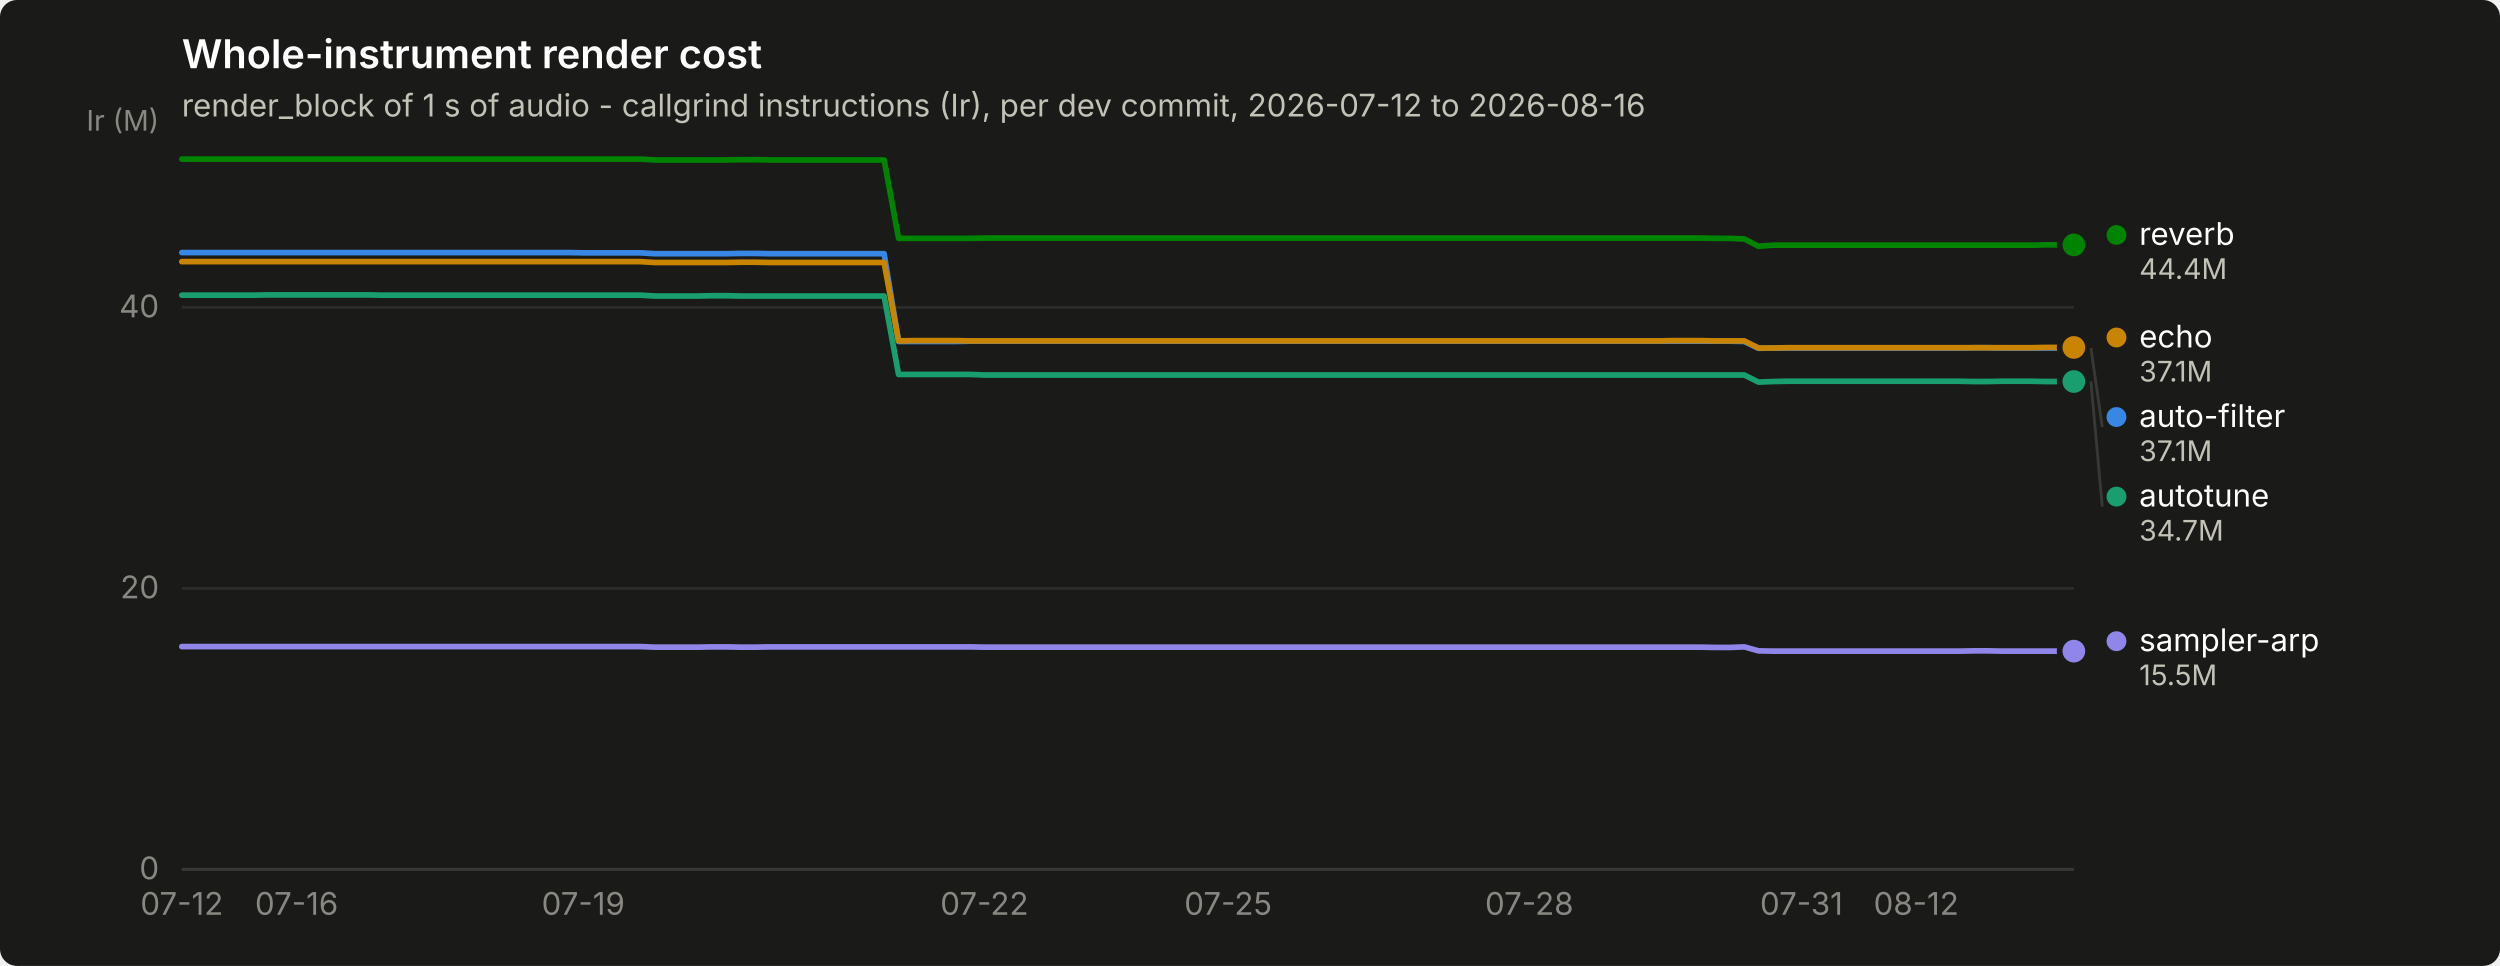
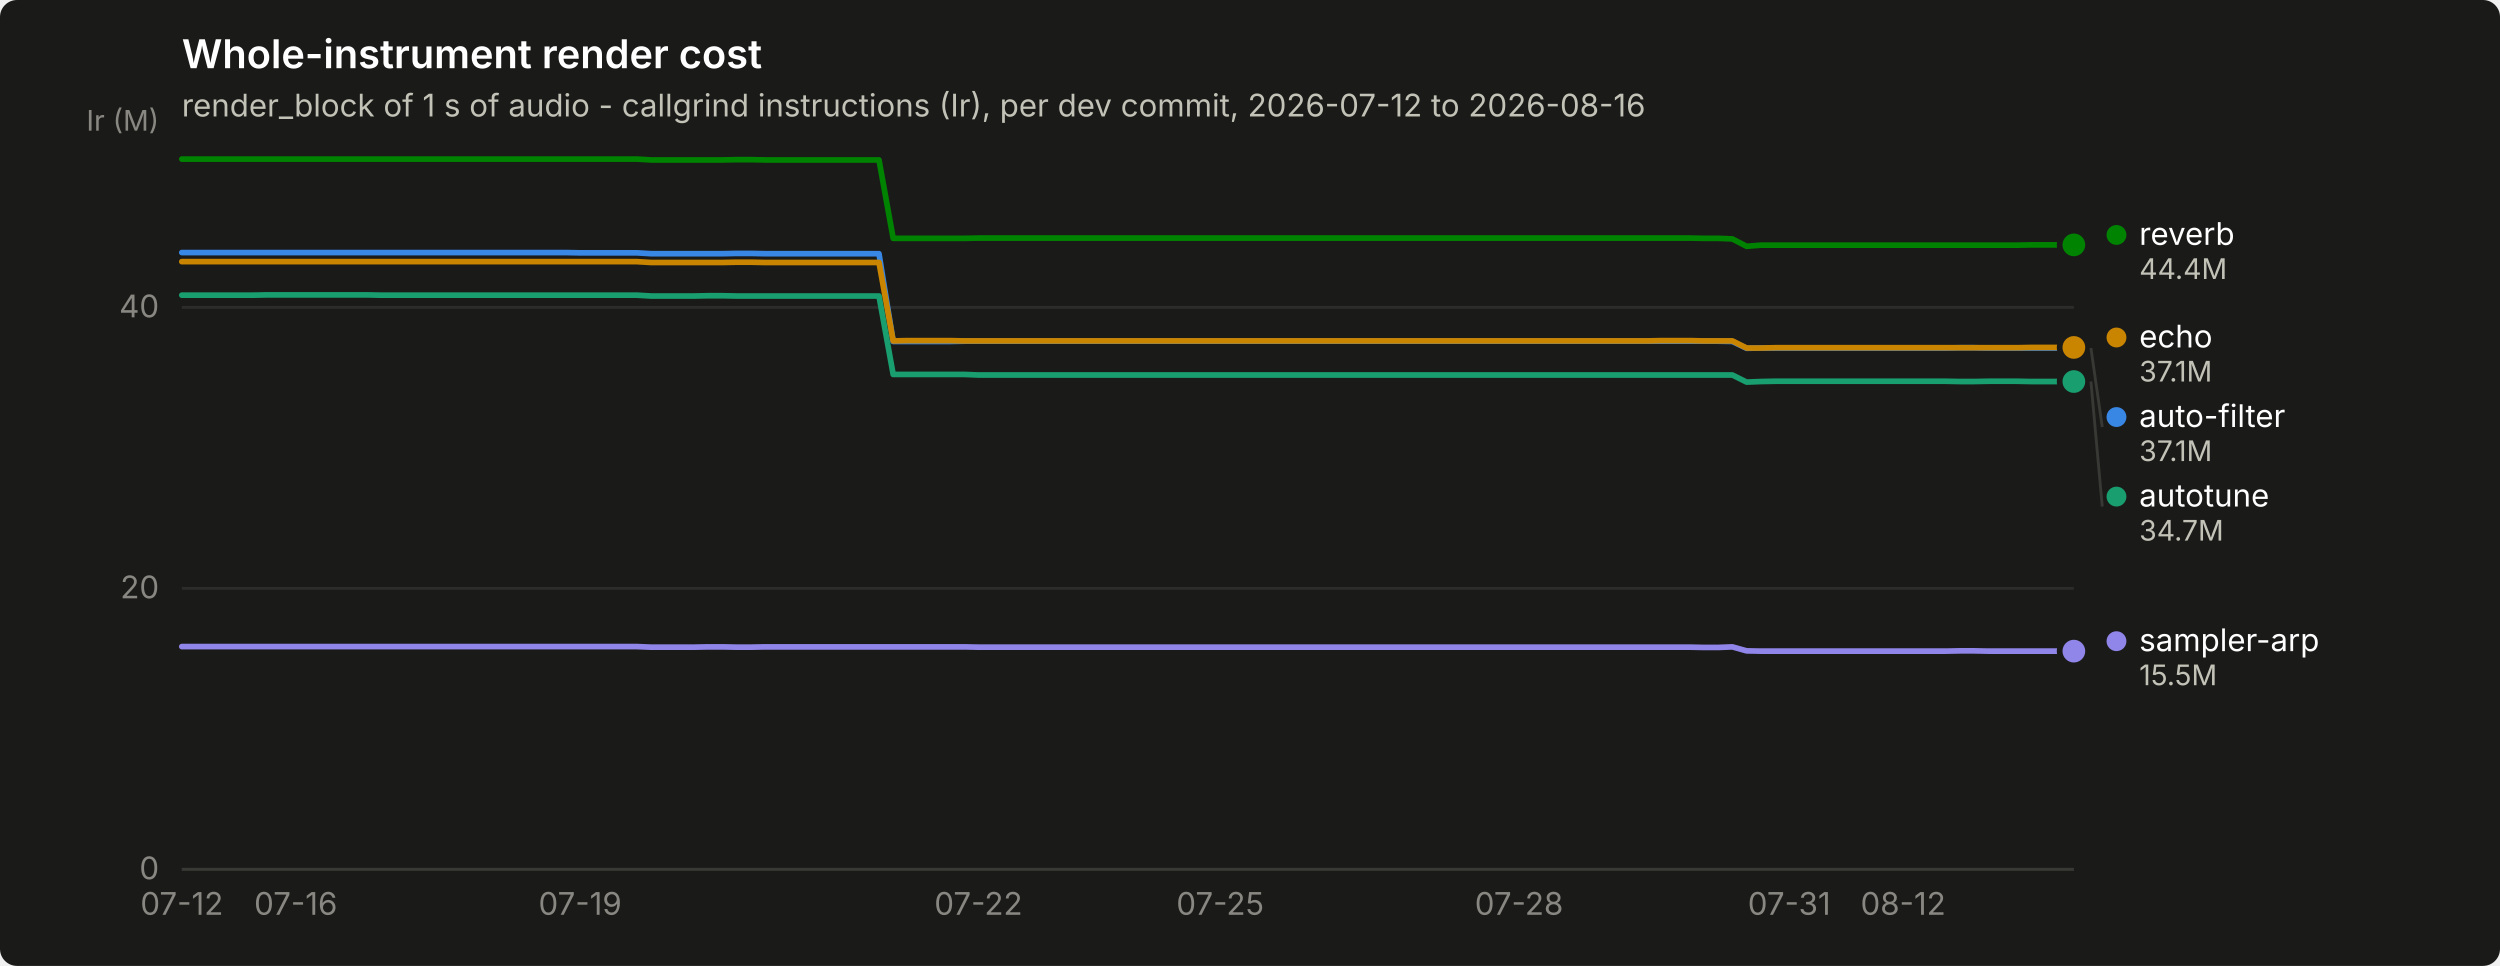
<svg xmlns="http://www.w3.org/2000/svg" width="880" height="340" viewBox="0 0 880 340" role="img" aria-label="Whole-instrument render cost">
  <rect width="880" height="340" rx="6" fill="#1a1a19" />
  <text x="64" y="24" font-family="system-ui, -apple-system, &quot;Segoe UI&quot;, sans-serif" font-size="14" font-weight="600" fill="#ffffff">Whole-instrument render cost</text>
  <text x="64" y="41" font-family="system-ui, -apple-system, &quot;Segoe UI&quot;, sans-serif" font-size="11" fill="#c3c2b7">render_block of 1 s of audio - callgrind instructions (Ir), per dev commit, 2026-07-12 to 2026-08-16</text>
  <line x1="64" y1="306.0" x2="730" y2="306.0" stroke="#2c2c2a" stroke-width="1" />
  <text x="56" y="309.5" text-anchor="end" font-family="system-ui, -apple-system, &quot;Segoe UI&quot;, sans-serif" font-size="11" style="font-variant-numeric: tabular-nums" fill="#898781">0</text>
  <line x1="64" y1="207.1" x2="730" y2="207.1" stroke="#2c2c2a" stroke-width="1" />
  <text x="56" y="210.6" text-anchor="end" font-family="system-ui, -apple-system, &quot;Segoe UI&quot;, sans-serif" font-size="11" style="font-variant-numeric: tabular-nums" fill="#898781">20</text>
  <line x1="64" y1="108.2" x2="730" y2="108.2" stroke="#2c2c2a" stroke-width="1" />
  <text x="56" y="111.7" text-anchor="end" font-family="system-ui, -apple-system, &quot;Segoe UI&quot;, sans-serif" font-size="11" style="font-variant-numeric: tabular-nums" fill="#898781">40</text>
  <text x="56" y="46" text-anchor="end" font-family="system-ui, -apple-system, &quot;Segoe UI&quot;, sans-serif" font-size="10" fill="#898781">Ir (M)</text>
  <line x1="64" y1="306" x2="730" y2="306" stroke="#383835" stroke-width="1" />
  <text x="64.0" y="322" text-anchor="middle" font-family="system-ui, -apple-system, &quot;Segoe UI&quot;, sans-serif" font-size="11" style="font-variant-numeric: tabular-nums" fill="#898781">07-12</text>
-   <text x="104.4" y="322" text-anchor="middle" font-family="system-ui, -apple-system, &quot;Segoe UI&quot;, sans-serif" font-size="11" style="font-variant-numeric: tabular-nums" fill="#898781">07-16</text>
-   <text x="205.3" y="322" text-anchor="middle" font-family="system-ui, -apple-system, &quot;Segoe UI&quot;, sans-serif" font-size="11" style="font-variant-numeric: tabular-nums" fill="#898781">07-19</text>
-   <text x="346.5" y="322" text-anchor="middle" font-family="system-ui, -apple-system, &quot;Segoe UI&quot;, sans-serif" font-size="11" style="font-variant-numeric: tabular-nums" fill="#898781">07-22</text>
-   <text x="432.3" y="322" text-anchor="middle" font-family="system-ui, -apple-system, &quot;Segoe UI&quot;, sans-serif" font-size="11" style="font-variant-numeric: tabular-nums" fill="#898781">07-25</text>
-   <text x="538.3" y="322" text-anchor="middle" font-family="system-ui, -apple-system, &quot;Segoe UI&quot;, sans-serif" font-size="11" style="font-variant-numeric: tabular-nums" fill="#898781">07-28</text>
-   <text x="634.1" y="322" text-anchor="middle" font-family="system-ui, -apple-system, &quot;Segoe UI&quot;, sans-serif" font-size="11" style="font-variant-numeric: tabular-nums" fill="#898781">07-31</text>
-   <text x="674.5" y="322" text-anchor="middle" font-family="system-ui, -apple-system, &quot;Segoe UI&quot;, sans-serif" font-size="11" style="font-variant-numeric: tabular-nums" fill="#898781">08-12</text>
-   <path d="M64.0,88.9 L69.0,88.9 L74.1,88.9 L79.1,88.9 L84.2,88.9 L89.2,88.9 L94.3,88.9 L99.3,88.9 L104.4,88.9 L109.4,88.9 L114.5,88.9 L119.5,88.9 L124.5,88.9 L129.6,88.9 L134.6,88.9 L139.7,88.9 L144.7,88.9 L149.8,88.9 L154.8,88.9 L159.9,88.9 L164.9,88.9 L170.0,88.9 L175.0,88.9 L180.0,88.9 L185.1,88.9 L190.1,88.9 L195.2,88.9 L200.2,88.9 L205.3,89.0 L210.3,89.0 L215.4,89.0 L220.4,89.0 L225.5,89.0 L230.5,89.3 L235.5,89.3 L240.6,89.3 L245.6,89.3 L250.7,89.3 L255.7,89.3 L260.8,89.2 L265.8,89.2 L270.9,89.3 L275.9,89.3 L281.0,89.3 L286.0,89.3 L291.0,89.3 L296.1,89.3 L301.1,89.3 L306.2,89.3 L311.2,89.3 L316.3,120.2 L321.3,120.2 L326.4,120.2 L331.4,120.2 L336.5,120.2 L341.5,120.1 L346.5,120.1 L351.6,120.1 L356.6,120.1 L361.7,120.1 L366.7,120.1 L371.8,120.1 L376.8,120.1 L381.9,120.1 L386.9,120.1 L392.0,120.1 L397.0,120.1 L402.0,120.1 L407.1,120.1 L412.1,120.1 L417.2,120.1 L422.2,120.1 L427.3,120.1 L432.3,120.1 L437.4,120.1 L442.4,120.1 L447.5,120.1 L452.5,120.1 L457.5,120.1 L462.6,120.1 L467.6,120.1 L472.7,120.1 L477.7,120.1 L482.8,120.1 L487.8,120.1 L492.9,120.1 L497.9,120.1 L503.0,120.1 L508.0,120.1 L513.0,120.1 L518.1,120.1 L523.1,120.1 L528.2,120.1 L533.2,120.1 L538.3,120.1 L543.3,120.1 L548.4,120.1 L553.4,120.1 L558.5,120.1 L563.5,120.1 L568.5,120.1 L573.6,120.1 L578.6,120.1 L583.7,120.1 L588.7,120.1 L593.8,120.1 L598.8,120.1 L603.9,120.1 L608.9,120.1 L614.0,120.2 L619.0,122.6 L624.0,122.5 L629.1,122.5 L634.1,122.5 L639.2,122.5 L644.2,122.5 L649.3,122.5 L654.3,122.5 L659.4,122.5 L664.4,122.5 L669.5,122.5 L674.5,122.5 L679.5,122.5 L684.6,122.5 L689.6,122.5 L694.7,122.4 L699.7,122.4 L704.8,122.5 L709.8,122.5 L714.9,122.5 L719.9,122.5 L725.0,122.5 L730.0,122.5" fill="none" stroke="#3987e5" stroke-width="2" stroke-linejoin="round" stroke-linecap="round" />
+   <text x="104.1" y="322" text-anchor="middle" font-family="system-ui, -apple-system, &quot;Segoe UI&quot;, sans-serif" font-size="11" style="font-variant-numeric: tabular-nums" fill="#898781">07-16</text>
+   <text x="204.2" y="322" text-anchor="middle" font-family="system-ui, -apple-system, &quot;Segoe UI&quot;, sans-serif" font-size="11" style="font-variant-numeric: tabular-nums" fill="#898781">07-19</text>
+   <text x="344.4" y="322" text-anchor="middle" font-family="system-ui, -apple-system, &quot;Segoe UI&quot;, sans-serif" font-size="11" style="font-variant-numeric: tabular-nums" fill="#898781">07-22</text>
+   <text x="429.5" y="322" text-anchor="middle" font-family="system-ui, -apple-system, &quot;Segoe UI&quot;, sans-serif" font-size="11" style="font-variant-numeric: tabular-nums" fill="#898781">07-25</text>
+   <text x="534.7" y="322" text-anchor="middle" font-family="system-ui, -apple-system, &quot;Segoe UI&quot;, sans-serif" font-size="11" style="font-variant-numeric: tabular-nums" fill="#898781">07-28</text>
+   <text x="629.8" y="322" text-anchor="middle" font-family="system-ui, -apple-system, &quot;Segoe UI&quot;, sans-serif" font-size="11" style="font-variant-numeric: tabular-nums" fill="#898781">07-31</text>
+   <text x="669.9" y="322" text-anchor="middle" font-family="system-ui, -apple-system, &quot;Segoe UI&quot;, sans-serif" font-size="11" style="font-variant-numeric: tabular-nums" fill="#898781">08-12</text>
+   <path d="M64.0,88.9 L69.0,88.9 L74.0,88.9 L79.0,88.9 L84.0,88.9 L89.0,88.9 L94.0,88.9 L99.1,88.9 L104.1,88.9 L109.1,88.9 L114.1,88.9 L119.1,88.9 L124.1,88.9 L129.1,88.9 L134.1,88.9 L139.1,88.9 L144.1,88.9 L149.1,88.9 L154.1,88.9 L159.1,88.9 L164.2,88.9 L169.2,88.9 L174.2,88.9 L179.2,88.9 L184.2,88.9 L189.2,88.9 L194.2,88.9 L199.2,88.9 L204.2,89.0 L209.2,89.0 L214.2,89.0 L219.2,89.0 L224.2,89.0 L229.2,89.3 L234.3,89.3 L239.3,89.3 L244.3,89.3 L249.3,89.3 L254.3,89.3 L259.3,89.2 L264.3,89.2 L269.3,89.3 L274.3,89.3 L279.3,89.3 L284.3,89.3 L289.3,89.3 L294.3,89.3 L299.4,89.3 L304.4,89.3 L309.4,89.3 L314.4,120.2 L319.4,120.2 L324.4,120.2 L329.4,120.2 L334.4,120.2 L339.4,120.1 L344.4,120.1 L349.4,120.1 L354.4,120.1 L359.4,120.1 L364.5,120.1 L369.5,120.1 L374.5,120.1 L379.5,120.1 L384.5,120.1 L389.5,120.1 L394.5,120.1 L399.5,120.1 L404.5,120.1 L409.5,120.1 L414.5,120.1 L419.5,120.1 L424.5,120.1 L429.5,120.1 L434.6,120.1 L439.6,120.1 L444.6,120.1 L449.6,120.1 L454.6,120.1 L459.6,120.1 L464.6,120.1 L469.6,120.1 L474.6,120.1 L479.6,120.1 L484.6,120.1 L489.6,120.1 L494.6,120.1 L499.7,120.1 L504.7,120.1 L509.7,120.1 L514.7,120.1 L519.7,120.1 L524.7,120.1 L529.7,120.1 L534.7,120.1 L539.7,120.1 L544.7,120.1 L549.7,120.1 L554.7,120.1 L559.7,120.1 L564.8,120.1 L569.8,120.1 L574.8,120.1 L579.8,120.1 L584.8,120.1 L589.8,120.1 L594.8,120.1 L599.8,120.1 L604.8,120.1 L609.8,120.2 L614.8,122.6 L619.8,122.5 L624.8,122.5 L629.8,122.5 L634.9,122.5 L639.9,122.5 L644.9,122.5 L649.9,122.5 L654.9,122.5 L659.9,122.5 L664.9,122.5 L669.9,122.5 L674.9,122.5 L679.9,122.5 L684.9,122.5 L689.9,122.4 L694.9,122.4 L700.0,122.5 L705.0,122.5 L710.0,122.5 L715.0,122.5 L720.0,122.5 L725.0,122.5 L730.0,122.5" fill="none" stroke="#3987e5" stroke-width="2" stroke-linejoin="round" stroke-linecap="round" />
  <circle cx="730.0" cy="122.5" r="6" fill="#1a1a19" />
  <circle cx="730.0" cy="122.5" r="4" fill="#3987e5" />
-   <path d="M64.0,103.9 L69.0,103.9 L74.1,103.9 L79.1,103.9 L84.2,103.9 L89.2,103.9 L94.3,103.8 L99.3,103.8 L104.4,103.8 L109.4,103.8 L114.5,103.8 L119.5,103.8 L124.5,103.8 L129.6,103.8 L134.6,103.9 L139.7,103.9 L144.7,103.9 L149.8,103.9 L154.8,103.9 L159.9,103.9 L164.9,103.9 L170.0,103.9 L175.0,103.9 L180.0,103.9 L185.1,103.9 L190.1,103.9 L195.2,103.9 L200.2,103.9 L205.3,103.9 L210.3,103.9 L215.4,103.9 L220.4,103.9 L225.5,103.9 L230.5,104.2 L235.5,104.2 L240.6,104.2 L245.6,104.2 L250.7,104.1 L255.7,104.1 L260.8,104.2 L265.8,104.2 L270.9,104.2 L275.9,104.2 L281.0,104.2 L286.0,104.2 L291.0,104.2 L296.1,104.2 L301.1,104.2 L306.2,104.2 L311.2,104.2 L316.3,131.8 L321.3,131.8 L326.4,131.8 L331.4,131.8 L336.5,131.8 L341.5,131.8 L346.5,132.0 L351.6,132.0 L356.6,132.0 L361.7,132.0 L366.7,132.0 L371.8,132.0 L376.8,132.0 L381.9,132.0 L386.9,132.0 L392.0,132.0 L397.0,132.0 L402.0,132.0 L407.1,132.0 L412.1,132.0 L417.2,132.0 L422.2,132.0 L427.3,132.0 L432.3,132.0 L437.4,132.0 L442.4,132.0 L447.5,132.0 L452.5,132.0 L457.5,132.0 L462.6,132.0 L467.6,132.0 L472.7,132.0 L477.7,132.0 L482.8,132.0 L487.8,132.0 L492.9,132.0 L497.9,132.0 L503.0,132.0 L508.0,132.0 L513.0,132.0 L518.1,132.0 L523.1,132.0 L528.2,132.0 L533.2,132.0 L538.3,132.0 L543.3,132.0 L548.4,132.0 L553.4,132.0 L558.5,132.0 L563.5,132.0 L568.5,132.0 L573.6,132.0 L578.6,132.0 L583.7,132.0 L588.7,132.0 L593.8,132.0 L598.8,132.0 L603.9,132.0 L608.9,132.0 L614.0,132.0 L619.0,134.5 L624.0,134.3 L629.1,134.2 L634.1,134.2 L639.2,134.2 L644.2,134.2 L649.3,134.2 L654.3,134.2 L659.4,134.2 L664.4,134.2 L669.5,134.2 L674.5,134.2 L679.5,134.2 L684.6,134.2 L689.6,134.2 L694.7,134.3 L699.7,134.3 L704.8,134.2 L709.8,134.2 L714.9,134.2 L719.9,134.3 L725.0,134.3 L730.0,134.3" fill="none" stroke="#199e70" stroke-width="2" stroke-linejoin="round" stroke-linecap="round" />
+   <path d="M64.0,103.9 L69.0,103.9 L74.0,103.9 L79.0,103.9 L84.0,103.9 L89.0,103.9 L94.0,103.8 L99.1,103.8 L104.1,103.8 L109.1,103.8 L114.1,103.8 L119.1,103.8 L124.1,103.8 L129.1,103.8 L134.1,103.9 L139.1,103.9 L144.1,103.9 L149.1,103.9 L154.1,103.9 L159.1,103.9 L164.2,103.9 L169.2,103.9 L174.2,103.9 L179.2,103.9 L184.2,103.9 L189.2,103.9 L194.2,103.9 L199.2,103.9 L204.2,103.9 L209.2,103.9 L214.2,103.9 L219.2,103.9 L224.2,103.9 L229.2,104.2 L234.3,104.2 L239.3,104.2 L244.3,104.2 L249.3,104.1 L254.3,104.1 L259.3,104.2 L264.3,104.2 L269.3,104.2 L274.3,104.2 L279.3,104.2 L284.3,104.2 L289.3,104.2 L294.3,104.2 L299.4,104.2 L304.4,104.2 L309.4,104.2 L314.4,131.8 L319.4,131.8 L324.4,131.8 L329.4,131.8 L334.4,131.8 L339.4,131.8 L344.4,132.0 L349.4,132.0 L354.4,132.0 L359.4,132.0 L364.5,132.0 L369.5,132.0 L374.5,132.0 L379.5,132.0 L384.5,132.0 L389.5,132.0 L394.5,132.0 L399.5,132.0 L404.5,132.0 L409.5,132.0 L414.5,132.0 L419.5,132.0 L424.5,132.0 L429.5,132.0 L434.6,132.0 L439.6,132.0 L444.6,132.0 L449.6,132.0 L454.6,132.0 L459.6,132.0 L464.6,132.0 L469.6,132.0 L474.6,132.0 L479.6,132.0 L484.6,132.0 L489.6,132.0 L494.6,132.0 L499.7,132.0 L504.7,132.0 L509.7,132.0 L514.7,132.0 L519.7,132.0 L524.7,132.0 L529.7,132.0 L534.7,132.0 L539.7,132.0 L544.7,132.0 L549.7,132.0 L554.7,132.0 L559.7,132.0 L564.8,132.0 L569.8,132.0 L574.8,132.0 L579.8,132.0 L584.8,132.0 L589.8,132.0 L594.8,132.0 L599.8,132.0 L604.8,132.0 L609.8,132.0 L614.8,134.5 L619.8,134.3 L624.8,134.2 L629.8,134.2 L634.9,134.2 L639.9,134.2 L644.9,134.2 L649.9,134.2 L654.9,134.2 L659.9,134.2 L664.9,134.2 L669.9,134.2 L674.9,134.2 L679.9,134.2 L684.9,134.2 L689.9,134.3 L694.9,134.3 L700.0,134.2 L705.0,134.2 L710.0,134.2 L715.0,134.3 L720.0,134.3 L725.0,134.3 L730.0,134.3" fill="none" stroke="#199e70" stroke-width="2" stroke-linejoin="round" stroke-linecap="round" />
  <circle cx="730.0" cy="134.3" r="6" fill="#1a1a19" />
  <circle cx="730.0" cy="134.3" r="4" fill="#199e70" />
-   <path d="M64.0,92.1 L69.0,92.1 L74.1,92.1 L79.1,92.1 L84.2,92.1 L89.2,92.1 L94.3,92.1 L99.3,92.1 L104.4,92.1 L109.4,92.1 L114.5,92.1 L119.5,92.1 L124.5,92.1 L129.6,92.1 L134.6,92.1 L139.7,92.1 L144.7,92.1 L149.8,92.1 L154.8,92.1 L159.9,92.1 L164.9,92.1 L170.0,92.1 L175.0,92.1 L180.0,92.1 L185.1,92.1 L190.1,92.1 L195.2,92.1 L200.2,92.1 L205.3,92.1 L210.3,92.1 L215.4,92.1 L220.4,92.1 L225.5,92.1 L230.5,92.4 L235.5,92.4 L240.6,92.4 L245.6,92.4 L250.7,92.4 L255.7,92.4 L260.8,92.3 L265.8,92.3 L270.9,92.4 L275.9,92.4 L281.0,92.4 L286.0,92.4 L291.0,92.4 L296.1,92.4 L301.1,92.4 L306.2,92.4 L311.2,92.4 L316.3,120.0 L321.3,119.9 L326.4,119.9 L331.4,119.9 L336.5,119.9 L341.5,120.0 L346.5,120.0 L351.6,120.0 L356.6,120.0 L361.7,120.0 L366.7,120.0 L371.8,120.0 L376.8,120.0 L381.9,120.0 L386.9,120.0 L392.0,120.0 L397.0,120.0 L402.0,120.0 L407.1,120.0 L412.1,120.0 L417.2,120.0 L422.2,120.0 L427.3,120.0 L432.3,120.0 L437.4,120.0 L442.4,120.0 L447.5,120.0 L452.5,120.0 L457.5,120.0 L462.6,120.0 L467.6,120.0 L472.7,120.0 L477.7,120.0 L482.8,120.0 L487.8,120.0 L492.9,120.0 L497.9,120.0 L503.0,120.0 L508.0,120.0 L513.0,120.0 L518.1,120.0 L523.1,120.0 L528.2,120.0 L533.2,120.0 L538.3,120.0 L543.3,120.0 L548.4,120.0 L553.4,120.0 L558.5,120.0 L563.5,120.0 L568.5,120.0 L573.6,120.0 L578.6,120.0 L583.7,120.0 L588.7,119.9 L593.8,119.9 L598.8,119.9 L603.9,120.0 L608.9,120.0 L614.0,120.0 L619.0,122.5 L624.0,122.5 L629.1,122.4 L634.1,122.4 L639.2,122.4 L644.2,122.4 L649.3,122.4 L654.3,122.4 L659.4,122.4 L664.4,122.4 L669.5,122.4 L674.5,122.4 L679.5,122.4 L684.6,122.4 L689.6,122.4 L694.7,122.4 L699.7,122.4 L704.8,122.4 L709.8,122.4 L714.9,122.4 L719.9,122.3 L725.0,122.3 L730.0,122.3" fill="none" stroke="#c98500" stroke-width="2" stroke-linejoin="round" stroke-linecap="round" />
+   <path d="M64.0,92.1 L69.0,92.1 L74.0,92.1 L79.0,92.1 L84.0,92.1 L89.0,92.1 L94.0,92.1 L99.1,92.1 L104.1,92.1 L109.1,92.1 L114.1,92.1 L119.1,92.1 L124.1,92.1 L129.1,92.1 L134.1,92.1 L139.1,92.1 L144.1,92.1 L149.1,92.1 L154.1,92.1 L159.1,92.1 L164.2,92.1 L169.2,92.1 L174.2,92.1 L179.2,92.1 L184.2,92.1 L189.2,92.1 L194.2,92.1 L199.2,92.1 L204.2,92.1 L209.2,92.1 L214.2,92.1 L219.2,92.1 L224.2,92.1 L229.2,92.4 L234.3,92.4 L239.3,92.4 L244.3,92.4 L249.3,92.4 L254.3,92.4 L259.3,92.3 L264.3,92.3 L269.3,92.4 L274.3,92.4 L279.3,92.4 L284.3,92.4 L289.3,92.4 L294.3,92.4 L299.4,92.4 L304.4,92.4 L309.4,92.4 L314.4,120.0 L319.4,119.9 L324.4,119.9 L329.4,119.9 L334.4,119.9 L339.4,120.0 L344.4,120.0 L349.4,120.0 L354.4,120.0 L359.4,120.0 L364.5,120.0 L369.5,120.0 L374.5,120.0 L379.5,120.0 L384.5,120.0 L389.5,120.0 L394.5,120.0 L399.5,120.0 L404.5,120.0 L409.5,120.0 L414.5,120.0 L419.5,120.0 L424.5,120.0 L429.5,120.0 L434.6,120.0 L439.6,120.0 L444.6,120.0 L449.6,120.0 L454.6,120.0 L459.6,120.0 L464.6,120.0 L469.6,120.0 L474.6,120.0 L479.6,120.0 L484.6,120.0 L489.6,120.0 L494.6,120.0 L499.7,120.0 L504.7,120.0 L509.7,120.0 L514.7,120.0 L519.7,120.0 L524.7,120.0 L529.7,120.0 L534.7,120.0 L539.7,120.0 L544.7,120.0 L549.7,120.0 L554.7,120.0 L559.7,120.0 L564.8,120.0 L569.8,120.0 L574.8,120.0 L579.8,120.0 L584.8,119.9 L589.8,119.9 L594.8,119.9 L599.8,120.0 L604.8,120.0 L609.8,120.0 L614.8,122.5 L619.8,122.5 L624.8,122.4 L629.8,122.4 L634.9,122.4 L639.9,122.4 L644.9,122.4 L649.9,122.4 L654.9,122.4 L659.9,122.4 L664.9,122.4 L669.9,122.4 L674.9,122.4 L679.9,122.4 L684.9,122.4 L689.9,122.4 L694.9,122.4 L700.0,122.4 L705.0,122.4 L710.0,122.4 L715.0,122.3 L720.0,122.3 L725.0,122.3 L730.0,122.3" fill="none" stroke="#c98500" stroke-width="2" stroke-linejoin="round" stroke-linecap="round" />
  <circle cx="730.0" cy="122.3" r="6" fill="#1a1a19" />
  <circle cx="730.0" cy="122.3" r="4" fill="#c98500" />
-   <path d="M64.0,56.0 L69.0,56.0 L74.1,56.0 L79.1,56.0 L84.2,56.0 L89.2,56.0 L94.3,56.0 L99.3,56.0 L104.4,56.0 L109.4,56.0 L114.5,56.0 L119.5,56.0 L124.5,56.0 L129.6,56.0 L134.6,56.0 L139.7,56.0 L144.7,56.0 L149.8,56.0 L154.8,56.0 L159.9,56.0 L164.9,56.0 L170.0,56.0 L175.0,56.0 L180.0,56.0 L185.1,56.0 L190.1,56.0 L195.2,56.0 L200.2,56.0 L205.3,56.0 L210.3,56.0 L215.4,56.0 L220.4,56.0 L225.5,56.0 L230.5,56.3 L235.5,56.3 L240.6,56.3 L245.6,56.3 L250.7,56.3 L255.7,56.3 L260.8,56.2 L265.8,56.2 L270.9,56.3 L275.9,56.3 L281.0,56.3 L286.0,56.3 L291.0,56.3 L296.1,56.3 L301.1,56.3 L306.2,56.3 L311.2,56.3 L316.3,83.9 L321.3,83.9 L326.4,83.9 L331.4,83.9 L336.5,83.9 L341.5,83.9 L346.5,83.8 L351.6,83.8 L356.6,83.8 L361.7,83.8 L366.7,83.8 L371.8,83.8 L376.8,83.8 L381.9,83.8 L386.9,83.8 L392.0,83.8 L397.0,83.8 L402.0,83.8 L407.1,83.8 L412.1,83.8 L417.2,83.8 L422.2,83.8 L427.3,83.8 L432.3,83.8 L437.4,83.8 L442.4,83.8 L447.5,83.8 L452.5,83.8 L457.5,83.8 L462.6,83.8 L467.6,83.8 L472.7,83.8 L477.7,83.8 L482.8,83.8 L487.8,83.8 L492.9,83.8 L497.9,83.8 L503.0,83.8 L508.0,83.8 L513.0,83.8 L518.1,83.8 L523.1,83.8 L528.2,83.8 L533.2,83.8 L538.3,83.8 L543.3,83.8 L548.4,83.8 L553.4,83.8 L558.5,83.8 L563.5,83.8 L568.5,83.8 L573.6,83.8 L578.6,83.8 L583.7,83.8 L588.7,83.8 L593.8,83.8 L598.8,83.8 L603.9,83.9 L608.9,83.9 L614.0,84.1 L619.0,86.7 L624.0,86.3 L629.1,86.3 L634.1,86.3 L639.2,86.3 L644.2,86.3 L649.3,86.3 L654.3,86.3 L659.4,86.3 L664.4,86.3 L669.5,86.3 L674.5,86.3 L679.5,86.3 L684.6,86.3 L689.6,86.3 L694.7,86.3 L699.7,86.3 L704.8,86.3 L709.8,86.3 L714.9,86.3 L719.9,86.2 L725.0,86.2 L730.0,86.2" fill="none" stroke="#008300" stroke-width="2" stroke-linejoin="round" stroke-linecap="round" />
+   <path d="M64.0,56.0 L69.0,56.0 L74.0,56.0 L79.0,56.0 L84.0,56.0 L89.0,56.0 L94.0,56.0 L99.1,56.0 L104.1,56.0 L109.1,56.0 L114.1,56.0 L119.1,56.0 L124.1,56.0 L129.1,56.0 L134.1,56.0 L139.1,56.0 L144.1,56.0 L149.1,56.0 L154.1,56.0 L159.1,56.0 L164.2,56.0 L169.2,56.0 L174.2,56.0 L179.2,56.0 L184.2,56.0 L189.2,56.0 L194.2,56.0 L199.2,56.0 L204.2,56.0 L209.2,56.0 L214.2,56.0 L219.2,56.0 L224.2,56.0 L229.2,56.3 L234.3,56.3 L239.3,56.3 L244.3,56.3 L249.3,56.3 L254.3,56.3 L259.3,56.2 L264.3,56.2 L269.3,56.3 L274.3,56.3 L279.3,56.3 L284.3,56.3 L289.3,56.3 L294.3,56.3 L299.4,56.3 L304.4,56.3 L309.4,56.3 L314.4,83.9 L319.4,83.9 L324.4,83.9 L329.4,83.9 L334.4,83.9 L339.4,83.9 L344.4,83.8 L349.4,83.8 L354.4,83.8 L359.4,83.8 L364.5,83.8 L369.5,83.8 L374.5,83.8 L379.5,83.8 L384.5,83.8 L389.5,83.8 L394.5,83.8 L399.5,83.8 L404.5,83.8 L409.5,83.8 L414.5,83.8 L419.5,83.8 L424.5,83.8 L429.5,83.8 L434.6,83.8 L439.6,83.8 L444.6,83.8 L449.6,83.8 L454.6,83.8 L459.6,83.8 L464.6,83.8 L469.6,83.8 L474.6,83.8 L479.6,83.8 L484.6,83.8 L489.6,83.8 L494.6,83.8 L499.7,83.8 L504.7,83.8 L509.7,83.8 L514.7,83.8 L519.7,83.8 L524.7,83.8 L529.7,83.8 L534.7,83.8 L539.7,83.8 L544.7,83.8 L549.7,83.8 L554.7,83.8 L559.7,83.8 L564.8,83.8 L569.8,83.8 L574.8,83.8 L579.8,83.8 L584.8,83.8 L589.8,83.8 L594.8,83.8 L599.8,83.9 L604.8,83.9 L609.8,84.1 L614.8,86.7 L619.8,86.3 L624.8,86.3 L629.8,86.3 L634.9,86.3 L639.9,86.3 L644.9,86.3 L649.9,86.3 L654.9,86.3 L659.9,86.3 L664.9,86.3 L669.9,86.3 L674.9,86.3 L679.9,86.3 L684.9,86.3 L689.9,86.3 L694.9,86.3 L700.0,86.3 L705.0,86.3 L710.0,86.3 L715.0,86.2 L720.0,86.2 L725.0,86.2 L730.0,86.2" fill="none" stroke="#008300" stroke-width="2" stroke-linejoin="round" stroke-linecap="round" />
  <circle cx="730.0" cy="86.2" r="6" fill="#1a1a19" />
  <circle cx="730.0" cy="86.2" r="4" fill="#008300" />
-   <path d="M64.0,227.6 L69.0,227.6 L74.1,227.6 L79.1,227.6 L84.2,227.6 L89.2,227.6 L94.3,227.6 L99.3,227.6 L104.4,227.6 L109.4,227.6 L114.5,227.6 L119.5,227.6 L124.5,227.6 L129.6,227.6 L134.6,227.6 L139.7,227.6 L144.7,227.6 L149.8,227.6 L154.8,227.6 L159.9,227.6 L164.9,227.6 L170.0,227.6 L175.0,227.6 L180.0,227.6 L185.1,227.6 L190.1,227.6 L195.2,227.6 L200.2,227.6 L205.3,227.6 L210.3,227.6 L215.4,227.6 L220.4,227.6 L225.5,227.6 L230.5,227.8 L235.5,227.8 L240.6,227.8 L245.6,227.8 L250.7,227.7 L255.7,227.7 L260.8,227.8 L265.8,227.8 L270.9,227.7 L275.9,227.7 L281.0,227.7 L286.0,227.7 L291.0,227.7 L296.1,227.7 L301.1,227.7 L306.2,227.7 L311.2,227.7 L316.3,227.7 L321.3,227.7 L326.4,227.7 L331.4,227.7 L336.5,227.7 L341.5,227.7 L346.5,227.8 L351.6,227.8 L356.6,227.8 L361.7,227.8 L366.7,227.8 L371.8,227.8 L376.8,227.8 L381.9,227.8 L386.9,227.8 L392.0,227.8 L397.0,227.8 L402.0,227.8 L407.1,227.8 L412.1,227.8 L417.2,227.8 L422.2,227.8 L427.3,227.8 L432.3,227.8 L437.4,227.8 L442.4,227.8 L447.5,227.8 L452.5,227.8 L457.5,227.8 L462.6,227.8 L467.6,227.8 L472.7,227.8 L477.7,227.8 L482.8,227.8 L487.8,227.8 L492.9,227.8 L497.9,227.8 L503.0,227.8 L508.0,227.8 L513.0,227.8 L518.1,227.8 L523.1,227.8 L528.2,227.8 L533.2,227.8 L538.3,227.8 L543.3,227.8 L548.4,227.8 L553.4,227.8 L558.5,227.8 L563.5,227.8 L568.5,227.8 L573.6,227.8 L578.6,227.8 L583.7,227.8 L588.7,227.8 L593.8,227.8 L598.8,227.8 L603.9,227.9 L608.9,227.9 L614.0,227.7 L619.0,229.1 L624.0,229.2 L629.1,229.2 L634.1,229.2 L639.2,229.2 L644.2,229.2 L649.3,229.2 L654.3,229.2 L659.4,229.2 L664.4,229.2 L669.5,229.2 L674.5,229.2 L679.5,229.2 L684.6,229.2 L689.6,229.2 L694.7,229.1 L699.7,229.1 L704.8,229.2 L709.8,229.2 L714.9,229.2 L719.9,229.2 L725.0,229.2 L730.0,229.2" fill="none" stroke="#9085e9" stroke-width="2" stroke-linejoin="round" stroke-linecap="round" />
+   <path d="M64.0,227.6 L69.0,227.6 L74.0,227.6 L79.0,227.6 L84.0,227.6 L89.0,227.6 L94.0,227.6 L99.1,227.6 L104.1,227.6 L109.1,227.6 L114.1,227.6 L119.1,227.6 L124.1,227.6 L129.1,227.6 L134.1,227.6 L139.1,227.6 L144.1,227.6 L149.1,227.6 L154.1,227.6 L159.1,227.6 L164.2,227.6 L169.2,227.6 L174.2,227.6 L179.2,227.6 L184.2,227.6 L189.2,227.6 L194.2,227.6 L199.2,227.6 L204.2,227.6 L209.2,227.6 L214.2,227.6 L219.2,227.6 L224.2,227.6 L229.2,227.8 L234.3,227.8 L239.3,227.8 L244.3,227.8 L249.3,227.7 L254.3,227.7 L259.3,227.8 L264.3,227.8 L269.3,227.7 L274.3,227.7 L279.3,227.7 L284.3,227.7 L289.3,227.7 L294.3,227.7 L299.4,227.7 L304.4,227.7 L309.4,227.7 L314.4,227.7 L319.4,227.7 L324.4,227.7 L329.4,227.7 L334.4,227.7 L339.4,227.7 L344.4,227.8 L349.4,227.8 L354.4,227.8 L359.4,227.8 L364.5,227.8 L369.5,227.8 L374.5,227.8 L379.5,227.8 L384.5,227.8 L389.5,227.8 L394.5,227.8 L399.5,227.8 L404.5,227.8 L409.5,227.8 L414.5,227.8 L419.5,227.8 L424.5,227.8 L429.5,227.8 L434.6,227.8 L439.6,227.8 L444.6,227.8 L449.6,227.8 L454.6,227.8 L459.6,227.8 L464.6,227.8 L469.6,227.8 L474.6,227.8 L479.6,227.8 L484.6,227.8 L489.6,227.8 L494.6,227.8 L499.7,227.8 L504.7,227.8 L509.7,227.8 L514.7,227.8 L519.7,227.8 L524.7,227.8 L529.7,227.8 L534.7,227.8 L539.7,227.8 L544.7,227.8 L549.7,227.8 L554.7,227.8 L559.7,227.8 L564.8,227.8 L569.8,227.8 L574.8,227.8 L579.8,227.8 L584.8,227.8 L589.8,227.8 L594.8,227.8 L599.8,227.9 L604.8,227.9 L609.8,227.7 L614.8,229.1 L619.8,229.2 L624.8,229.2 L629.8,229.2 L634.9,229.2 L639.9,229.2 L644.9,229.2 L649.9,229.2 L654.9,229.2 L659.9,229.2 L664.9,229.2 L669.9,229.2 L674.9,229.2 L679.9,229.2 L684.9,229.2 L689.9,229.1 L694.9,229.1 L700.0,229.2 L705.0,229.2 L710.0,229.2 L715.0,229.2 L720.0,229.2 L725.0,229.2 L730.0,229.2" fill="none" stroke="#9085e9" stroke-width="2" stroke-linejoin="round" stroke-linecap="round" />
  <circle cx="730.0" cy="229.2" r="6" fill="#1a1a19" />
  <circle cx="730.0" cy="229.2" r="4" fill="#9085e9" />
  <circle cx="745.0" cy="82.7" r="3.5" fill="#008300" />
  <text x="753.0" y="86.2" font-family="system-ui, -apple-system, &quot;Segoe UI&quot;, sans-serif" font-size="11" fill="#ffffff">reverb</text>
  <text x="753.0" y="98.2" font-family="system-ui, -apple-system, &quot;Segoe UI&quot;, sans-serif" font-size="10" style="font-variant-numeric: tabular-nums" fill="#c3c2b7">44.4M</text>
  <circle cx="745.0" cy="118.8" r="3.5" fill="#c98500" />
  <text x="753.0" y="122.3" font-family="system-ui, -apple-system, &quot;Segoe UI&quot;, sans-serif" font-size="11" fill="#ffffff">echo</text>
  <text x="753.0" y="134.3" font-family="system-ui, -apple-system, &quot;Segoe UI&quot;, sans-serif" font-size="10" style="font-variant-numeric: tabular-nums" fill="#c3c2b7">37.1M</text>
  <line x1="736.0" y1="122.5" x2="740.0" y2="150.3" stroke="#383835" stroke-width="1" />
  <circle cx="745.0" cy="146.8" r="3.5" fill="#3987e5" />
  <text x="753.0" y="150.3" font-family="system-ui, -apple-system, &quot;Segoe UI&quot;, sans-serif" font-size="11" fill="#ffffff">auto-filter</text>
  <text x="753.0" y="162.3" font-family="system-ui, -apple-system, &quot;Segoe UI&quot;, sans-serif" font-size="10" style="font-variant-numeric: tabular-nums" fill="#c3c2b7">37.1M</text>
  <line x1="736.0" y1="134.3" x2="740.0" y2="178.3" stroke="#383835" stroke-width="1" />
  <circle cx="745.0" cy="174.8" r="3.5" fill="#199e70" />
  <text x="753.0" y="178.3" font-family="system-ui, -apple-system, &quot;Segoe UI&quot;, sans-serif" font-size="11" fill="#ffffff">autotune</text>
  <text x="753.0" y="190.3" font-family="system-ui, -apple-system, &quot;Segoe UI&quot;, sans-serif" font-size="10" style="font-variant-numeric: tabular-nums" fill="#c3c2b7">34.7M</text>
  <circle cx="745.0" cy="225.7" r="3.5" fill="#9085e9" />
  <text x="753.0" y="229.2" font-family="system-ui, -apple-system, &quot;Segoe UI&quot;, sans-serif" font-size="11" fill="#ffffff">sampler-arp</text>
  <text x="753.0" y="241.2" font-family="system-ui, -apple-system, &quot;Segoe UI&quot;, sans-serif" font-size="10" style="font-variant-numeric: tabular-nums" fill="#c3c2b7">15.5M</text>
</svg>
